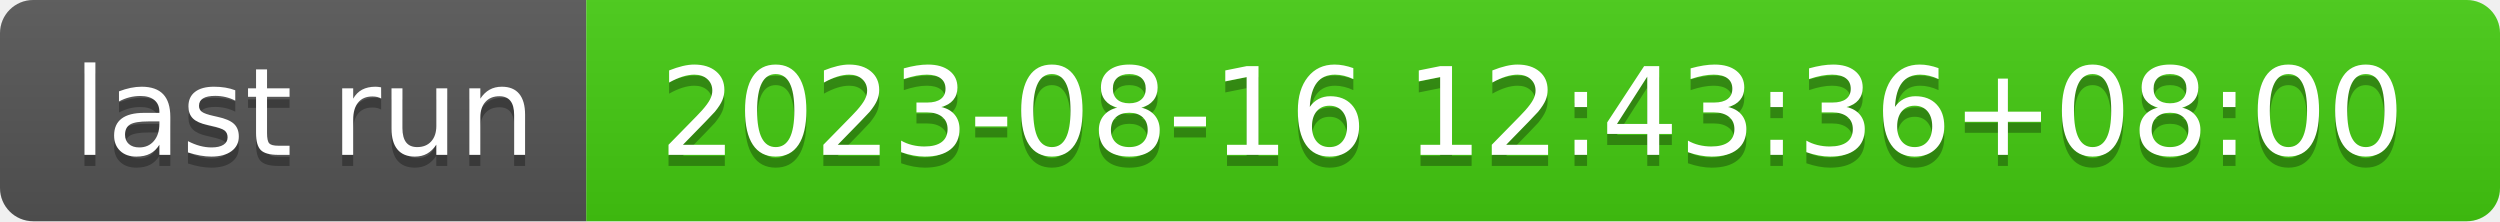
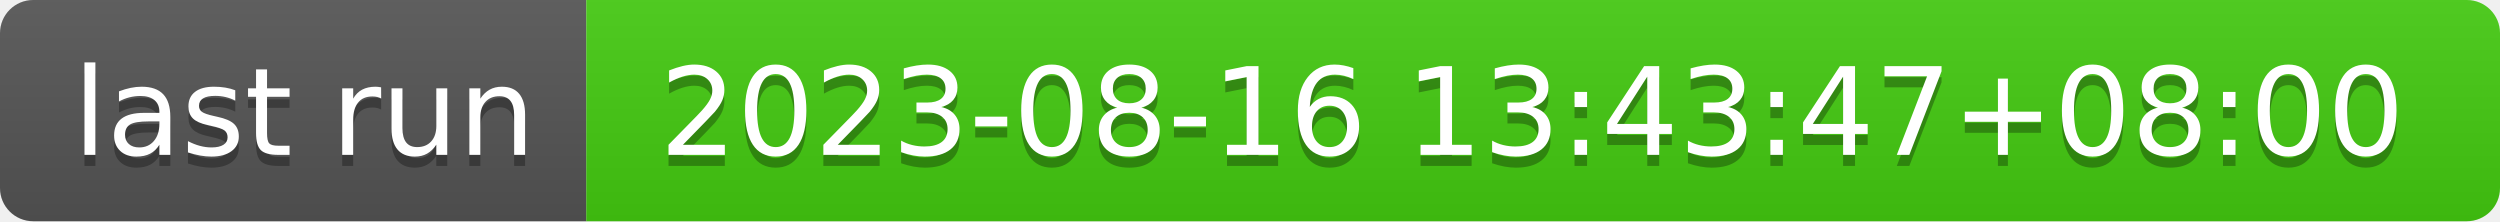
- <svg xmlns="http://www.w3.org/2000/svg" width="226" height="20" role="img" aria-label="last run: 2023-08-16 12:43:36+08:00">
+ <svg xmlns="http://www.w3.org/2000/svg" width="226" height="20" role="img" aria-label="last run: 2023-08-16 13:43:47+08:00">
  <linearGradient id="s" x2="0" y2="100%">
    <stop offset="0" stop-color="#bbb" stop-opacity=".1" />
    <stop offset="1" stop-opacity=".1" />
  </linearGradient>
  <clipPath id="r">
    <rect width="226" height="20" rx="3" fill="#fff" />
  </clipPath>
  <g clip-path="url(#r)">
    <rect width="53" height="20" fill="#555" />
    <rect x="53" width="173" height="20" fill="#4c1" />
    <rect width="226" height="20" fill="url(#s)" />
  </g>
  <g fill="#fff" text-anchor="middle" font-family="Verdana,Geneva,DejaVu Sans,sans-serif" text-rendering="geometricPrecision" font-size="110">
    <text aria-hidden="true" x="275" y="150" fill="#010101" fill-opacity=".3" transform="scale(.1)" textLength="430">last run</text>
    <text x="275" y="140" transform="scale(.1)" fill="#fff" textLength="430">last run</text>
-     <text aria-hidden="true" x="1385" y="150" fill="#010101" fill-opacity=".3" transform="scale(.1)" textLength="1630">2023-08-16 12:43:36+08:00</text>
-     <text x="1385" y="140" transform="scale(.1)" fill="#fff" textLength="1630">2023-08-16 12:43:36+08:00</text>
+     <text aria-hidden="true" x="1385" y="150" fill="#010101" fill-opacity=".3" transform="scale(.1)" textLength="1630">2023-08-16 13:43:47+08:00</text>
+     <text x="1385" y="140" transform="scale(.1)" fill="#fff" textLength="1630">2023-08-16 13:43:47+08:00</text>
  </g>
</svg>
